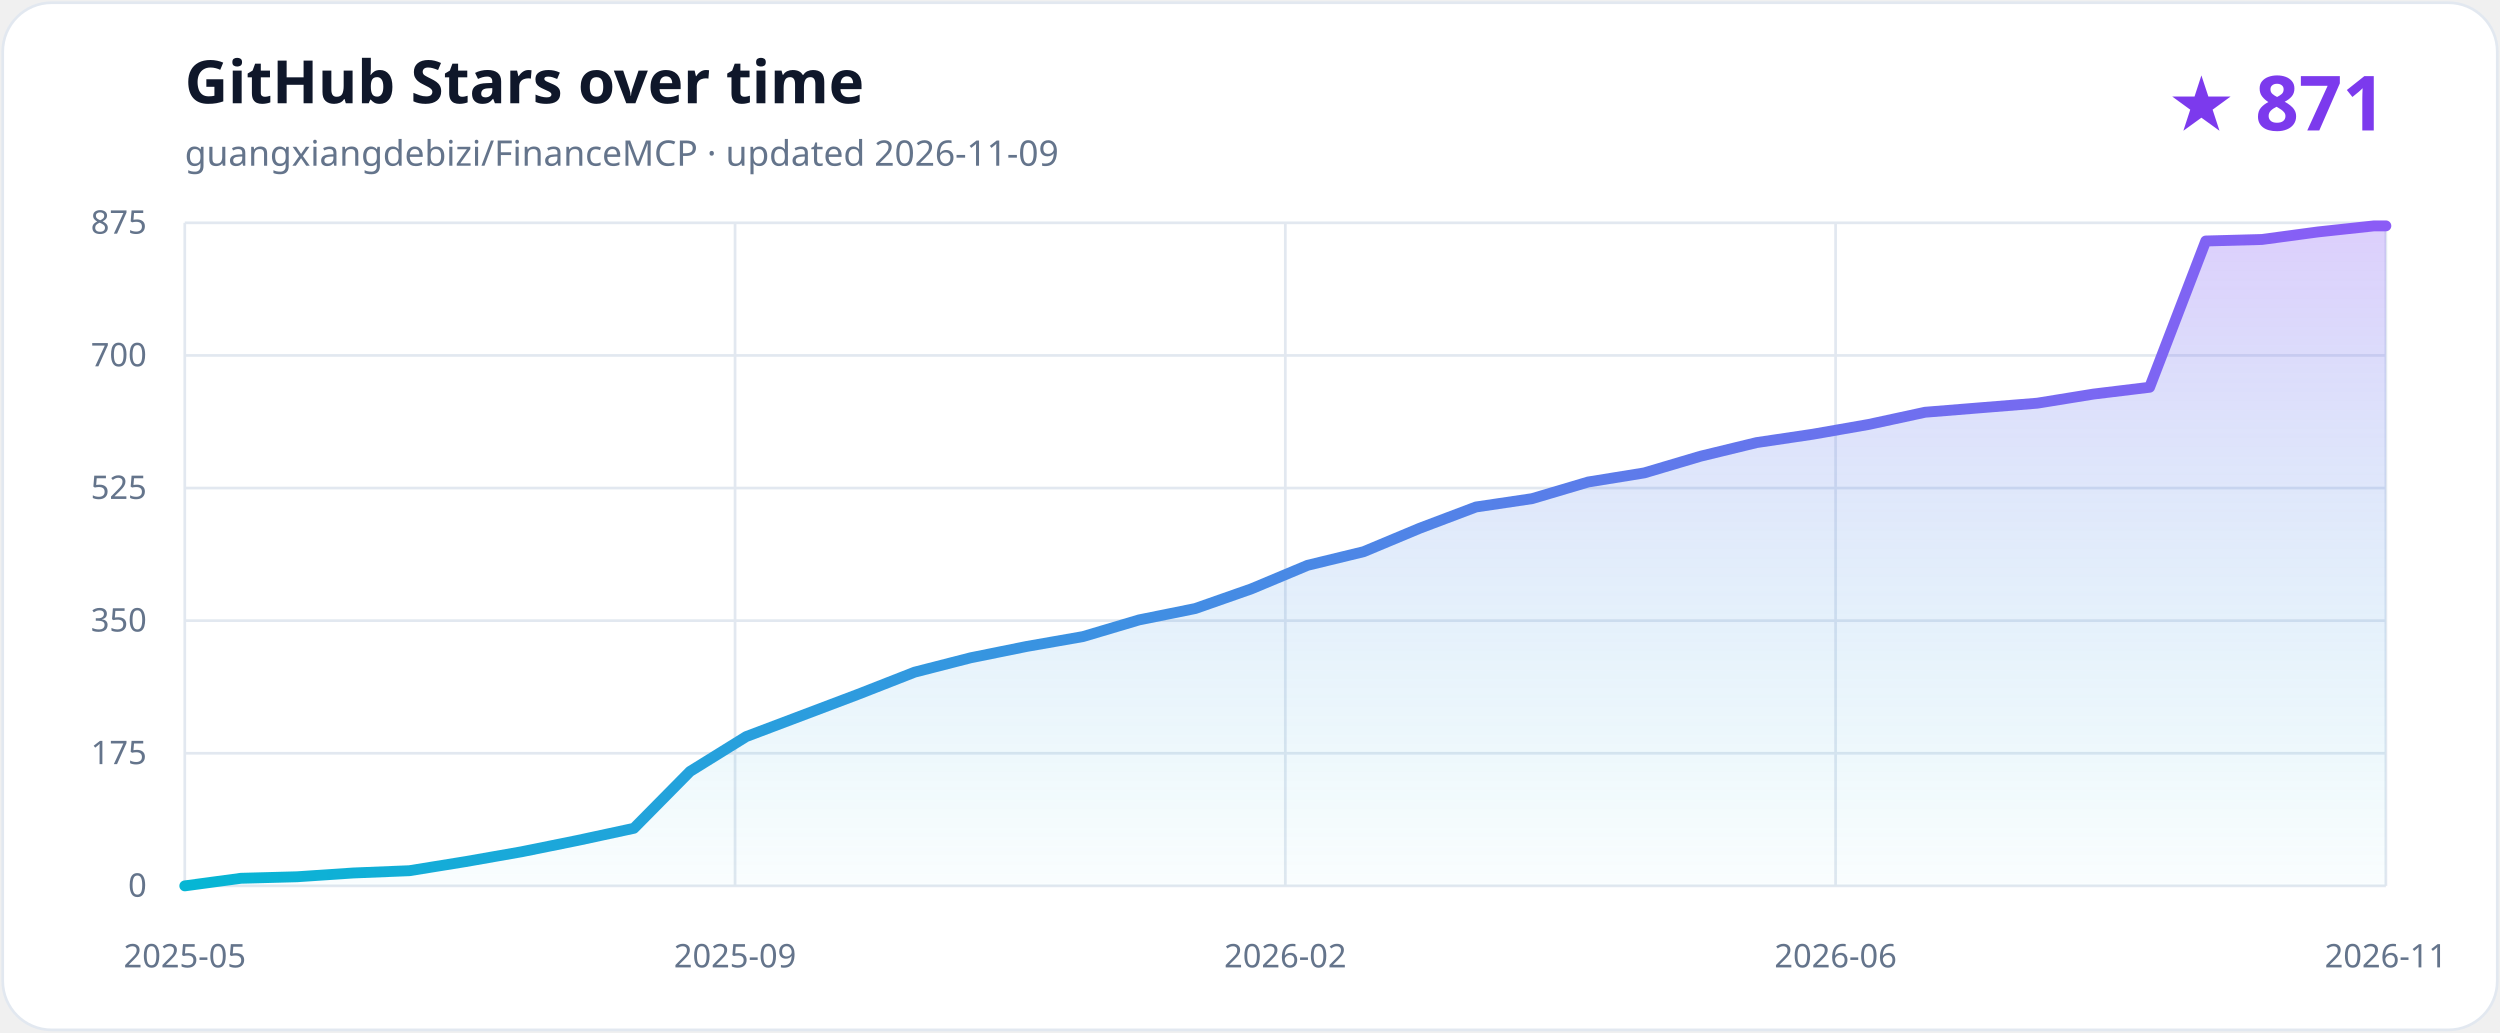
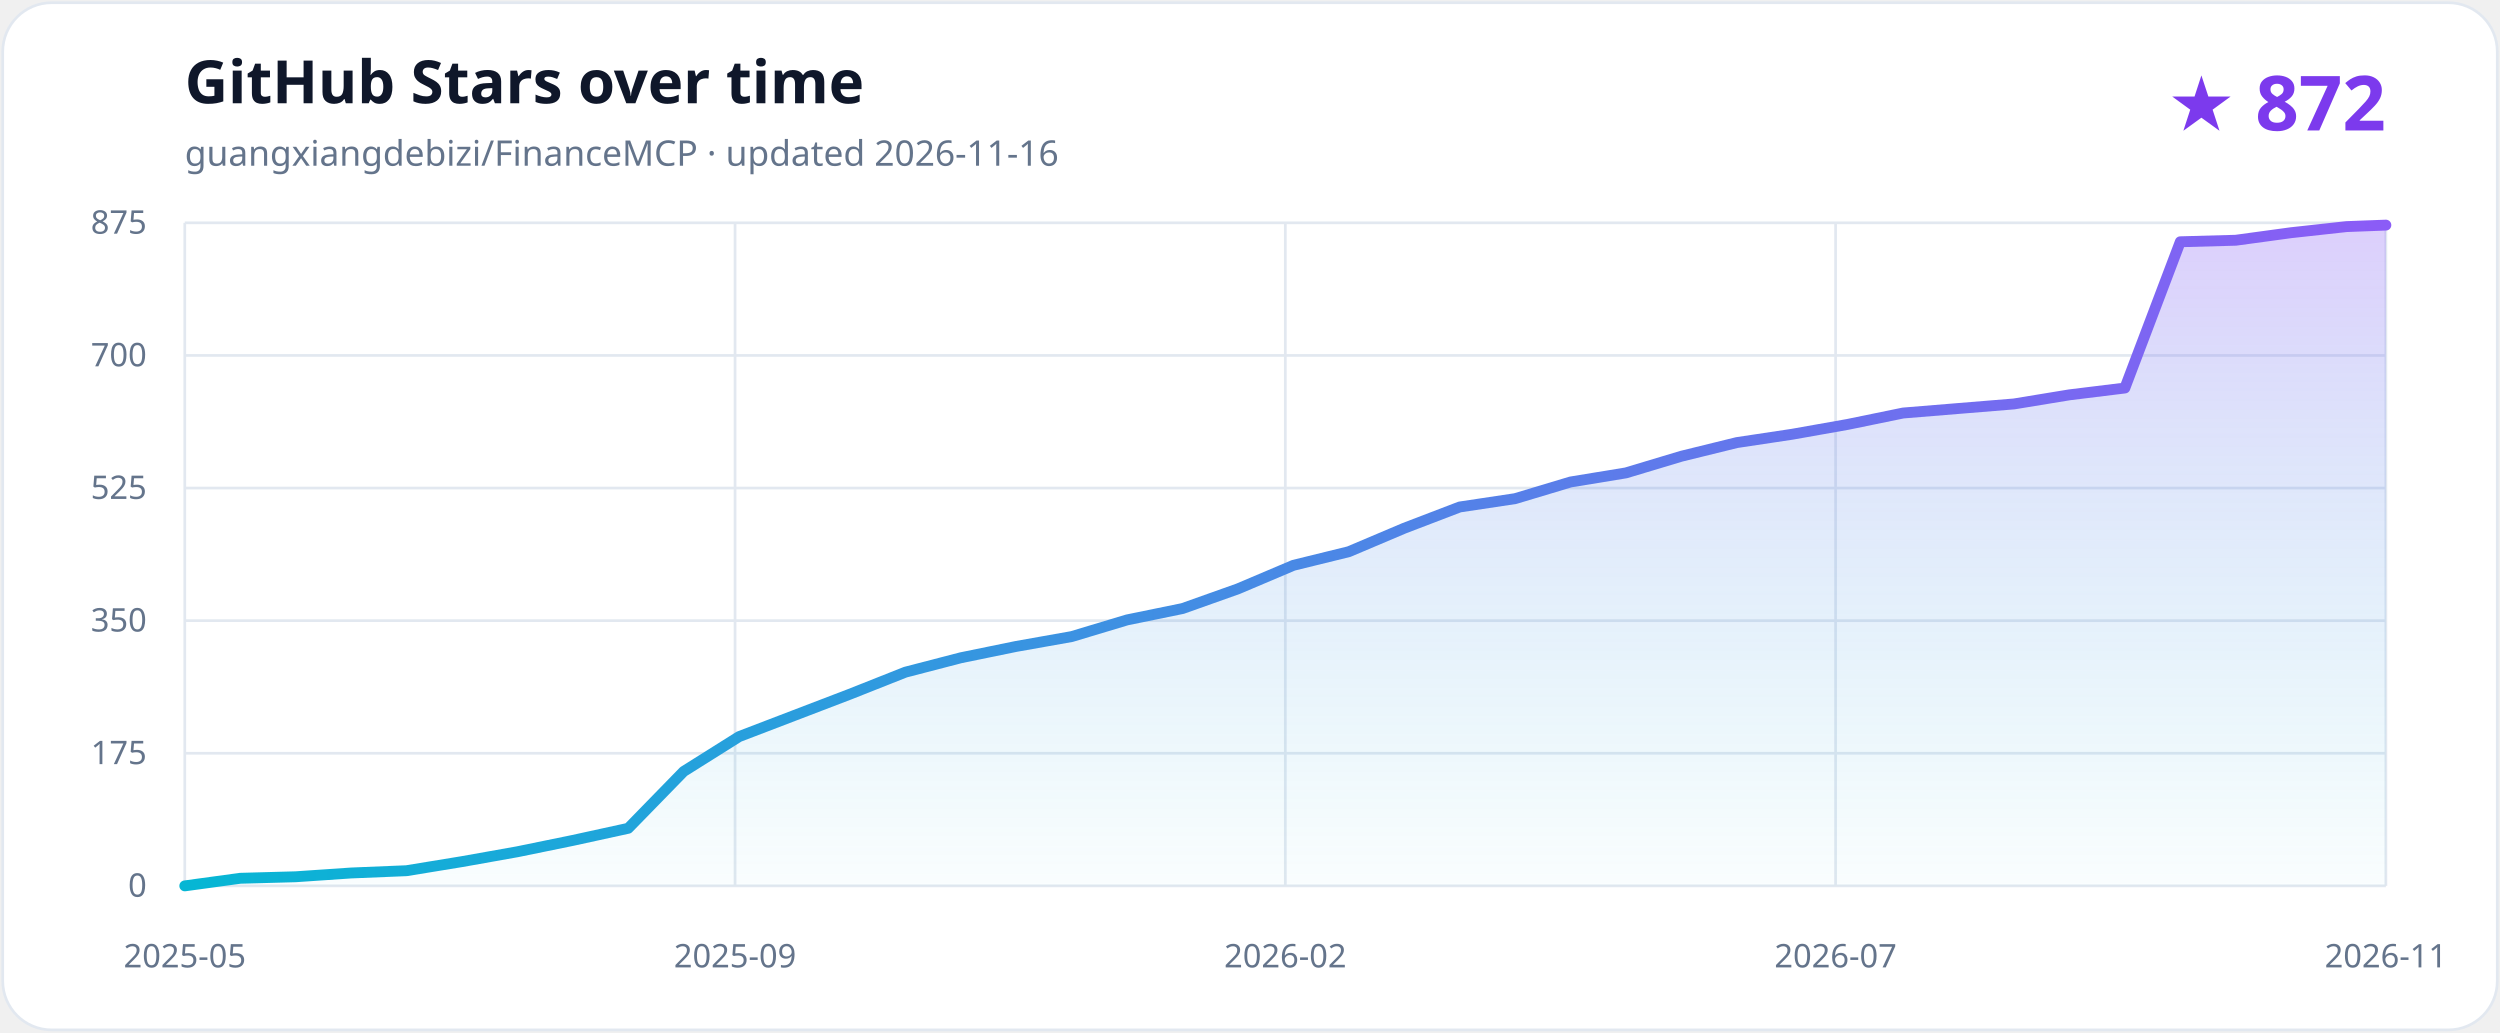
<svg xmlns="http://www.w3.org/2000/svg" role="img" aria-labelledby="title description" viewBox="0 0 920 380">
  <defs>
    <linearGradient id="line" x1="0" x2="1">
      <stop stop-color="#06b6d4" />
      <stop offset="1" stop-color="#8b5cf6" />
    </linearGradient>
    <linearGradient id="area" x1="0" y1="0" x2="0" y2="1">
      <stop stop-color="#8b5cf6" stop-opacity=".30" />
      <stop offset="1" stop-color="#06b6d4" stop-opacity=".02" />
    </linearGradient>
  </defs>
  <style>
    .background{fill:#ffffff;stroke:#e2e8f0}.title{fill:#0f172a;font:700 22px ui-sans-serif,system-ui}.subtitle{fill:#64748b;font:13px ui-sans-serif,system-ui}.count{fill:#7c3aed;font:700 28px ui-sans-serif,system-ui}.grid{stroke:#e2e8f0;stroke-width:1}.axis{fill:#64748b;font:12px ui-sans-serif,system-ui}
    @media (prefers-color-scheme:dark){.background{fill:#0f172a;stroke:#334155}.title{fill:#f8fafc}.subtitle,.axis{fill:#94a3b8}.count{fill:#a78bfa}.grid{stroke:#334155}}
  </style>
  <rect class="background" x="1" y="1" width="918" height="378" rx="18" />
  <text class="title" x="68" y="38">GitHub Stars over time</text>
-   <text class="subtitle" x="68" y="61">guangxiangdebizi/FinanceMCP · updated 2026-11-09</text>
-   <text class="count" x="878" y="48" text-anchor="end">★ 871</text>
+   <text class="subtitle" x="68" y="61">guangxiangdebizi/FinanceMCP · updated 2026-11-16</text>
+   <text class="count" x="878" y="48" text-anchor="end">★ 872</text>
  <line class="grid" x1="68" y1="326.00" x2="878" y2="326.00" />
  <text class="axis" x="54" y="330" text-anchor="end">0</text>
  <line class="grid" x1="68" y1="277.20" x2="878" y2="277.20" />
  <text class="axis" x="54" y="281.2" text-anchor="end">175</text>
  <line class="grid" x1="68" y1="228.40" x2="878" y2="228.40" />
  <text class="axis" x="54" y="232.4" text-anchor="end">350</text>
  <line class="grid" x1="68" y1="179.60" x2="878" y2="179.60" />
  <text class="axis" x="54" y="183.6" text-anchor="end">525</text>
  <line class="grid" x1="68" y1="130.80" x2="878" y2="130.80" />
  <text class="axis" x="54" y="134.8" text-anchor="end">700</text>
  <line class="grid" x1="68" y1="82.00" x2="878" y2="82.00" />
  <text class="axis" x="54" y="86" text-anchor="end">875</text>
  <line class="grid" x1="68.00" y1="82" x2="68.00" y2="326" />
  <text class="axis" x="68.00" y="356" text-anchor="middle">2025-05</text>
  <line class="grid" x1="270.50" y1="82" x2="270.50" y2="326" />
  <text class="axis" x="270.50" y="356" text-anchor="middle">2025-09</text>
  <line class="grid" x1="473.00" y1="82" x2="473.00" y2="326" />
  <text class="axis" x="473.00" y="356" text-anchor="middle">2026-02</text>
  <line class="grid" x1="675.50" y1="82" x2="675.50" y2="326" />
-   <text class="axis" x="675.50" y="356" text-anchor="middle">2026-06</text>
+   <text class="axis" x="675.50" y="356" text-anchor="middle">2026-07</text>
  <line class="grid" x1="878.00" y1="82" x2="878.00" y2="326" />
  <text class="axis" x="878.00" y="356" text-anchor="middle">2026-11</text>
-   <path d="M 68.00 326.00 L 88.66 323.21 L 109.32 322.65 L 129.98 321.26 L 150.64 320.42 L 171.29 317.08 L 191.95 313.45 L 212.61 309.27 L 233.27 304.81 L 253.93 283.89 L 274.59 271.07 L 295.25 263.26 L 315.91 255.45 L 336.56 247.36 L 357.22 242.06 L 377.88 237.88 L 398.54 234.26 L 419.20 228.12 L 439.86 223.94 L 460.52 216.69 L 481.18 208.04 L 501.83 203.02 L 522.49 194.38 L 543.15 186.57 L 563.81 183.50 L 584.47 177.37 L 605.13 174.02 L 625.79 167.89 L 646.45 162.87 L 667.10 159.80 L 687.76 156.18 L 708.42 151.71 L 729.08 150.04 L 749.74 148.37 L 770.40 145.02 L 791.06 142.51 L 811.72 88.69 L 832.37 88.13 L 853.03 85.35 L 873.69 83.12 L 878.00 83.12 L 878.00 326.00 L 68.00 326.00 Z" fill="url(#area)" />
-   <path d="M 68.00 326.00 L 88.66 323.21 L 109.32 322.65 L 129.98 321.26 L 150.64 320.42 L 171.29 317.08 L 191.95 313.45 L 212.61 309.27 L 233.27 304.81 L 253.93 283.89 L 274.59 271.07 L 295.25 263.26 L 315.91 255.45 L 336.56 247.36 L 357.22 242.06 L 377.88 237.88 L 398.54 234.26 L 419.20 228.12 L 439.86 223.94 L 460.52 216.69 L 481.18 208.04 L 501.83 203.02 L 522.49 194.38 L 543.15 186.57 L 563.81 183.50 L 584.47 177.37 L 605.13 174.02 L 625.79 167.89 L 646.45 162.87 L 667.10 159.80 L 687.76 156.18 L 708.42 151.71 L 729.08 150.04 L 749.74 148.37 L 770.40 145.02 L 791.06 142.51 L 811.72 88.69 L 832.37 88.13 L 853.03 85.35 L 873.69 83.12 L 878.00 83.12" fill="none" stroke="url(#line)" stroke-width="4" stroke-linecap="round" stroke-linejoin="round" />
+   <path d="M 68.00 326.00 L 88.40 323.21 L 108.80 322.65 L 129.20 321.26 L 149.59 320.42 L 169.99 317.08 L 190.39 313.45 L 210.79 309.27 L 231.19 304.81 L 251.59 283.89 L 271.99 271.07 L 292.38 263.26 L 312.78 255.45 L 333.18 247.36 L 353.58 242.06 L 373.98 237.88 L 394.38 234.26 L 414.78 228.12 L 435.18 223.94 L 455.57 216.69 L 475.97 208.04 L 496.37 203.02 L 516.77 194.38 L 537.17 186.57 L 557.57 183.50 L 577.97 177.37 L 598.36 174.02 L 618.76 167.89 L 639.16 162.87 L 659.56 159.80 L 679.96 156.18 L 700.36 151.99 L 720.76 150.32 L 741.15 148.65 L 761.55 145.30 L 781.95 142.79 L 802.35 88.97 L 822.75 88.41 L 843.15 85.63 L 863.55 83.39 L 878.00 82.84 L 878.00 326.00 L 68.00 326.00 Z" fill="url(#area)" />
+   <path d="M 68.00 326.00 L 88.40 323.21 L 108.80 322.65 L 129.20 321.26 L 149.59 320.42 L 169.99 317.08 L 190.39 313.45 L 210.79 309.27 L 231.19 304.81 L 251.59 283.89 L 271.99 271.07 L 292.38 263.26 L 312.78 255.45 L 333.18 247.36 L 353.58 242.06 L 373.98 237.88 L 394.38 234.26 L 414.78 228.12 L 435.18 223.94 L 455.57 216.69 L 475.97 208.04 L 496.37 203.02 L 516.77 194.38 L 537.17 186.57 L 557.57 183.50 L 577.97 177.37 L 598.36 174.02 L 618.76 167.89 L 639.16 162.87 L 659.56 159.80 L 679.96 156.18 L 700.36 151.99 L 720.76 150.32 L 741.15 148.65 L 761.55 145.30 L 781.95 142.79 L 802.35 88.97 L 822.75 88.41 L 843.15 85.63 L 863.55 83.39 L 878.00 82.84" fill="none" stroke="url(#line)" stroke-width="4" stroke-linecap="round" stroke-linejoin="round" />
</svg>
